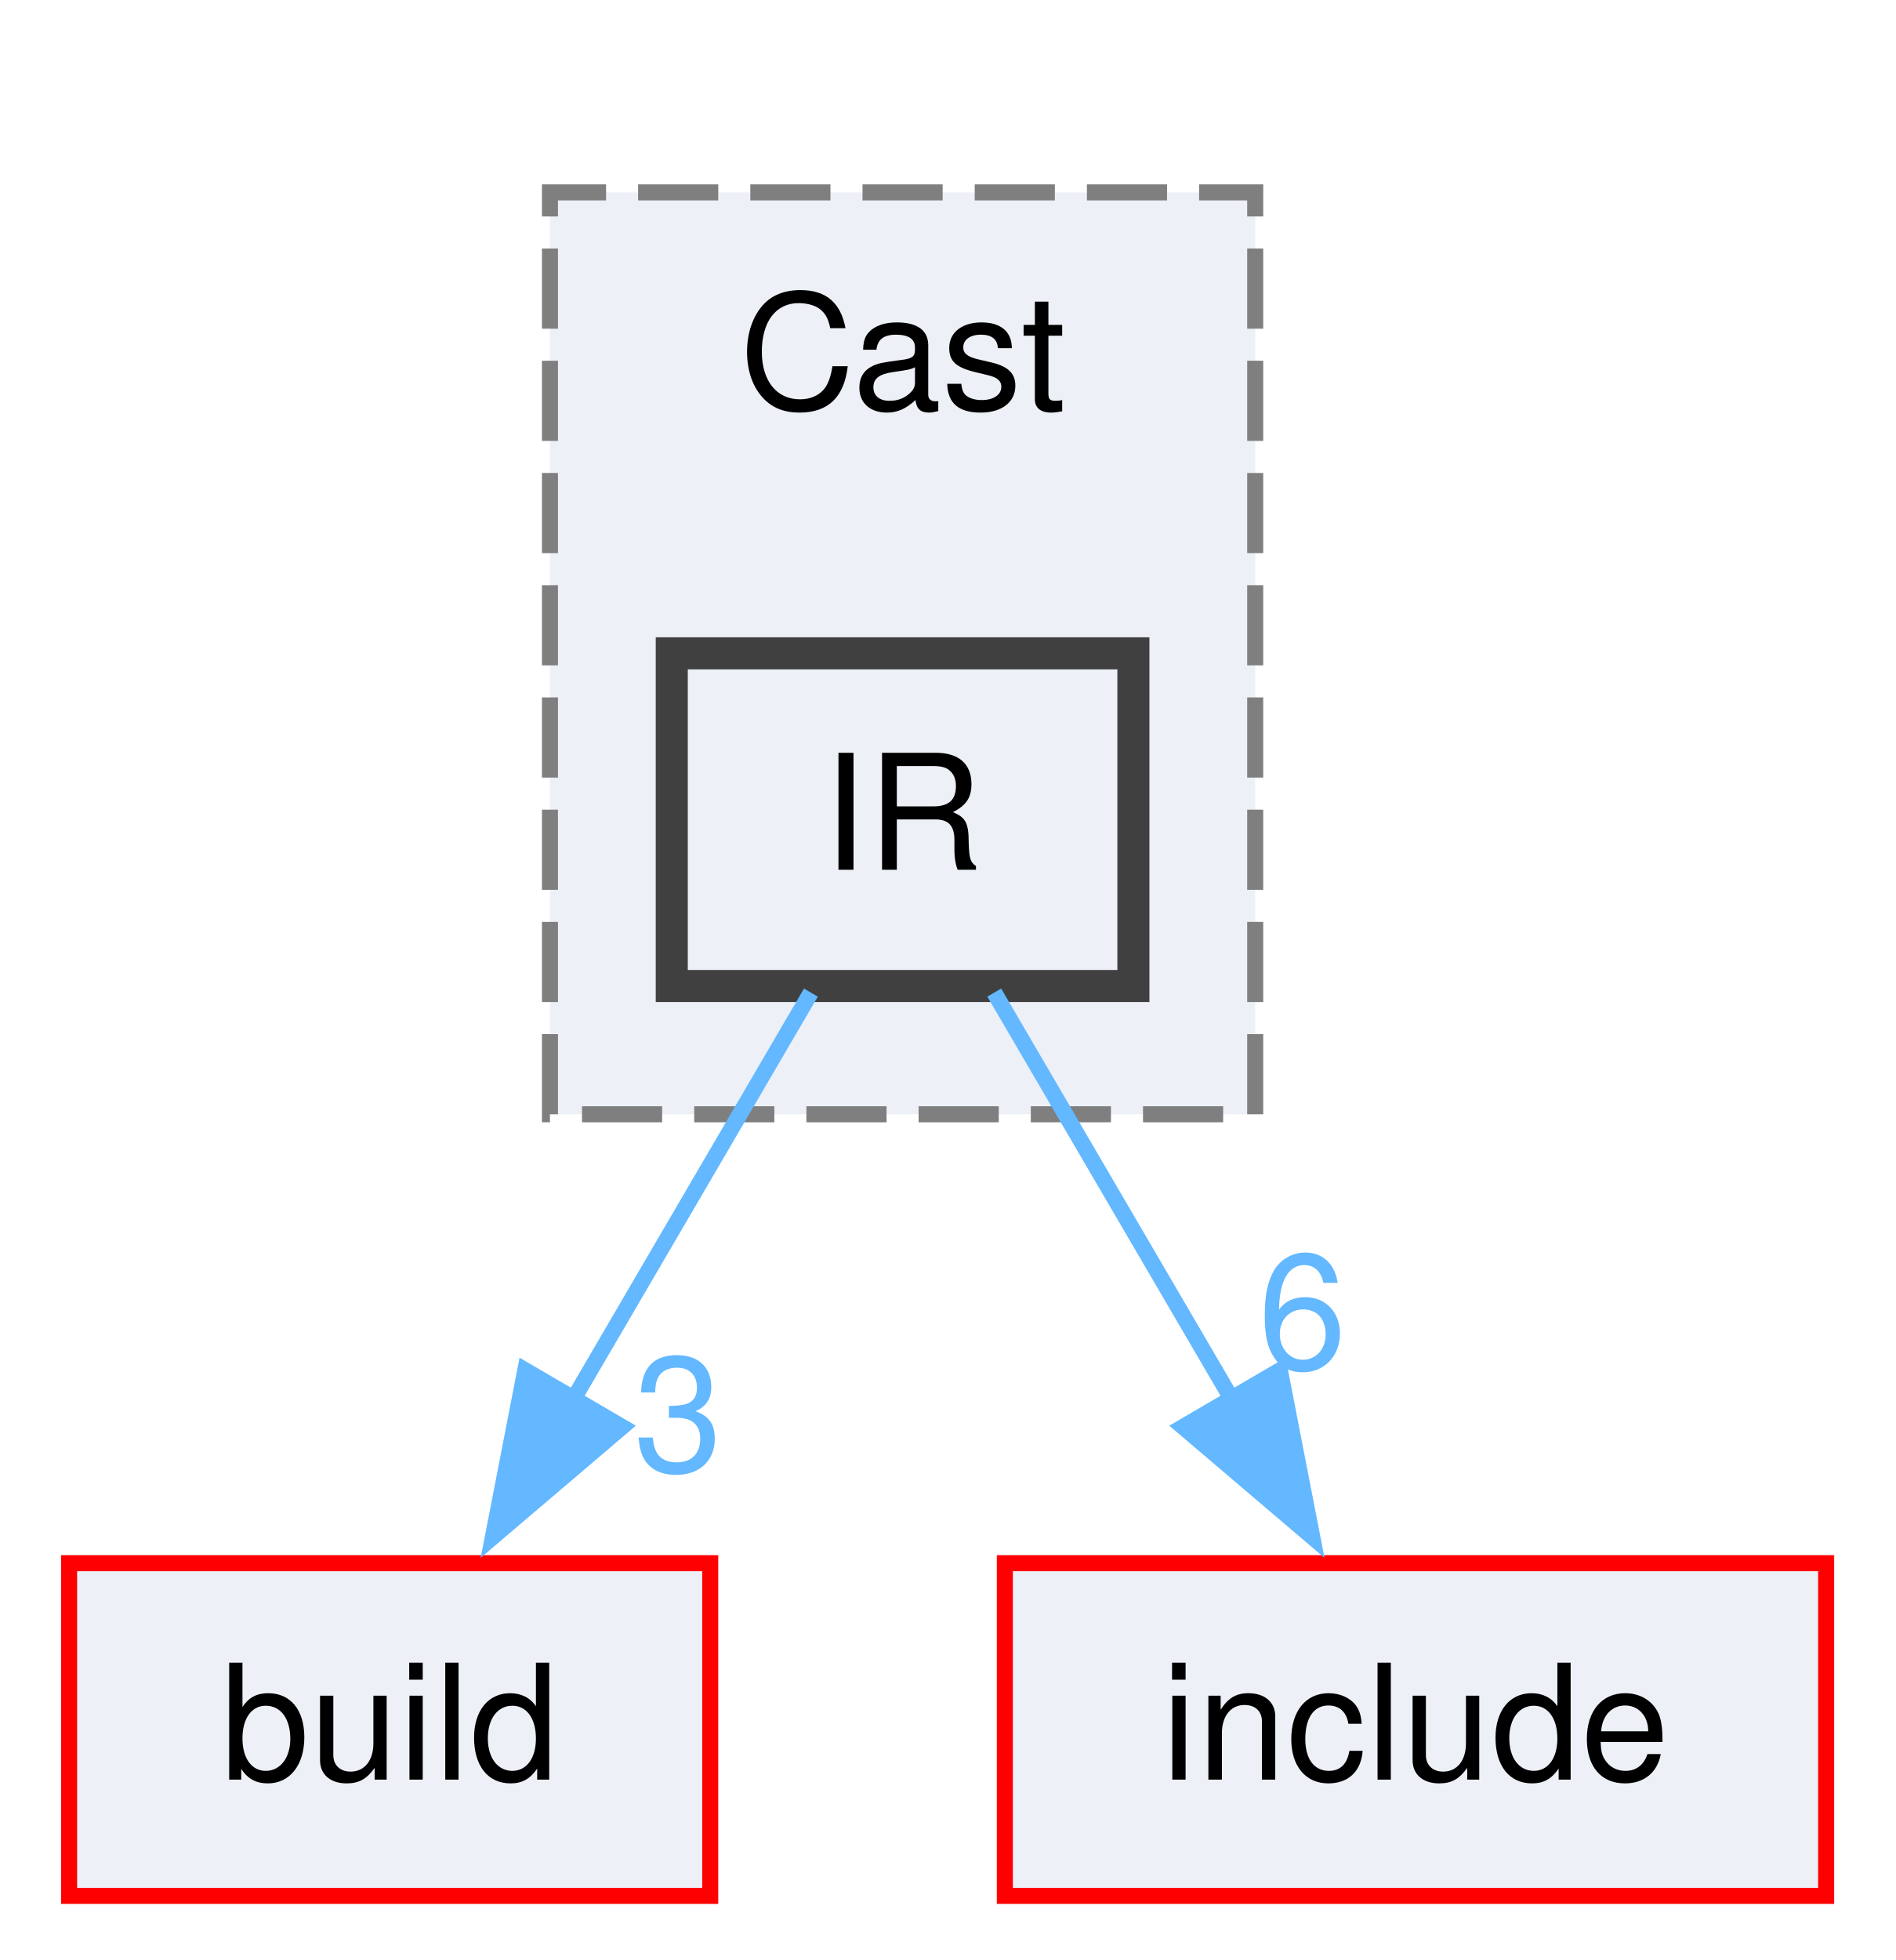
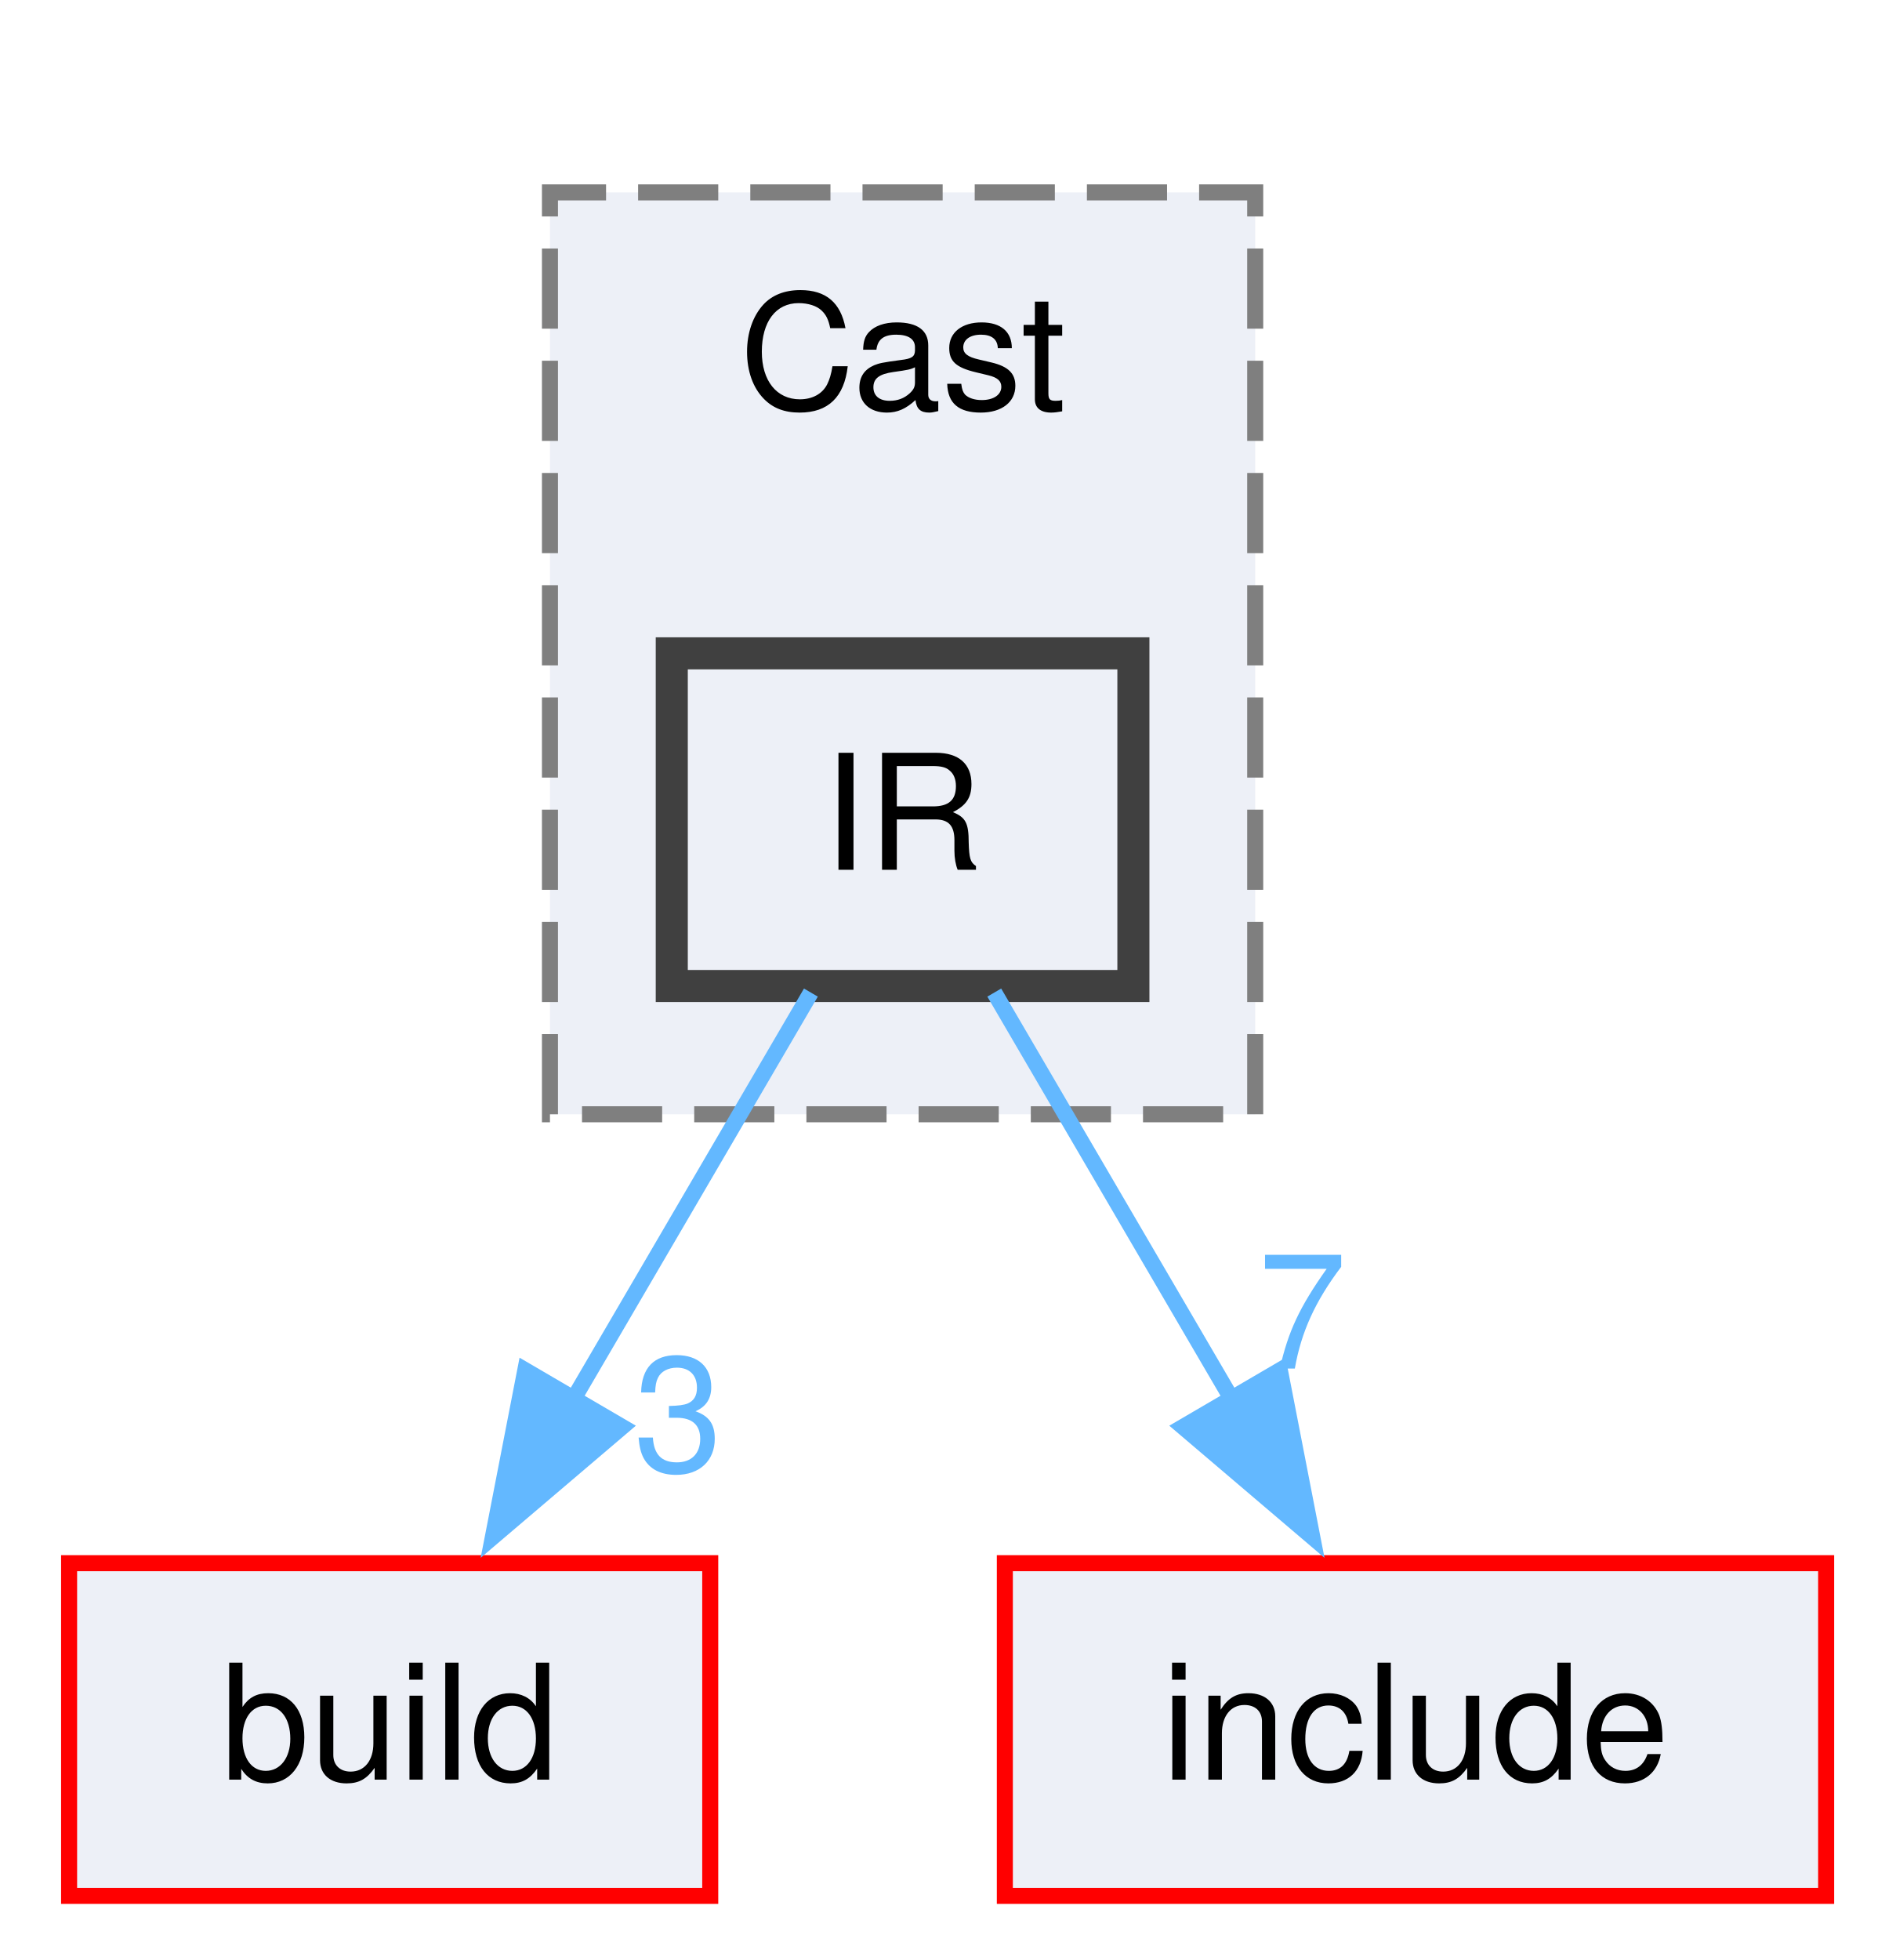
<svg xmlns="http://www.w3.org/2000/svg" xmlns:xlink="http://www.w3.org/1999/xlink" width="118pt" height="122pt" viewBox="0.00 0.00 117.62 122.25">
  <g id="graph0" class="graph" transform="scale(1 1) rotate(0) translate(4 118.25)">
    <g id="clust1" class="cluster">
      <g id="a_clust1">
        <a xlink:href="dir_0505d867013fed46ab4974dca6496acd.html" target="_top" xlink:title="Cast">
          <polygon fill="#edf0f7" stroke="#7f7f7f" stroke-dasharray="5,2" points="30,-48.75 30,-106.25 74,-106.25 74,-48.75 30,-48.75" />
          <text text-anchor="middle" x="52" y="-92.75" font-family="Helvetica,sans-Serif" font-size="10.00">Cast</text>
        </a>
      </g>
    </g>
    <g id="node1" class="node">
      <g id="a_node1">
        <a xlink:href="dir_b021b4b3d5f8cbb2a4f19e87b1315b0c.html" target="_top" xlink:title="IR">
          <polygon fill="#edf0f7" stroke="#404040" stroke-width="2" points="66.4,-77.5 37.6,-77.5 37.6,-56.75 66.4,-56.75 66.4,-77.5" />
          <text text-anchor="middle" x="52" y="-64" font-family="Helvetica,sans-Serif" font-size="10.00">IR</text>
        </a>
      </g>
    </g>
    <g id="node2" class="node">
      <g id="a_node2">
        <a xlink:href="dir_4fef79e7177ba769987a8da36c892c5f.html" target="_top" xlink:title="build">
          <polygon fill="#edf0f7" stroke="red" points="40,-20.75 0,-20.75 0,0 40,0 40,-20.75" />
          <text text-anchor="middle" x="20" y="-7.25" font-family="Helvetica,sans-Serif" font-size="10.00">build</text>
        </a>
      </g>
    </g>
    <g id="edge1" class="edge">
      <g id="a_edge1">
        <a xlink:href="dir_000074_000010.html" target="_top">
          <path fill="none" stroke="#63b8ff" d="M46.28,-56.34C42.14,-49.25 36.4,-39.44 31.35,-30.79" />
          <polygon fill="#63b8ff" stroke="#63b8ff" points="34.5,-29.25 26.44,-22.39 28.46,-32.78 34.5,-29.25" />
        </a>
      </g>
      <g id="a_edge1-headlabel">
        <a xlink:href="dir_000074_000010.html" target="_top" xlink:title="3">
          <text text-anchor="middle" x="38" y="-26.49" font-family="Helvetica,sans-Serif" font-size="10.00" fill="#63b8ff">3</text>
        </a>
      </g>
    </g>
    <g id="node3" class="node">
      <g id="a_node3">
        <a xlink:href="dir_d44c64559bbebec7f509842c48db8b23.html" target="_top" xlink:title="include">
          <polygon fill="#edf0f7" stroke="red" points="109.62,-20.75 58.38,-20.75 58.38,0 109.62,0 109.62,-20.75" />
          <text text-anchor="middle" x="84" y="-7.25" font-family="Helvetica,sans-Serif" font-size="10.00">include</text>
        </a>
      </g>
    </g>
    <g id="edge2" class="edge">
      <g id="a_edge2">
        <a xlink:href="dir_000074_000040.html" target="_top">
          <path fill="none" stroke="#63b8ff" d="M57.72,-56.34C61.86,-49.25 67.6,-39.44 72.65,-30.79" />
          <polygon fill="#63b8ff" stroke="#63b8ff" points="75.54,-32.78 77.56,-22.39 69.5,-29.25 75.54,-32.78" />
        </a>
      </g>
      <g id="a_edge2-headlabel">
-         <a xlink:href="dir_000074_000040.html" target="_top" xlink:title="6">
-           <text text-anchor="middle" x="76.94" y="-32.89" font-family="Helvetica,sans-Serif" font-size="10.00" fill="#63b8ff">6</text>
+         <a xlink:href="dir_000074_000040.html" target="_top" xlink:title="7">
+           <text text-anchor="middle" x="76.94" y="-32.89" font-family="Helvetica,sans-Serif" font-size="10.00" fill="#63b8ff">7</text>
        </a>
      </g>
    </g>
  </g>
</svg>
